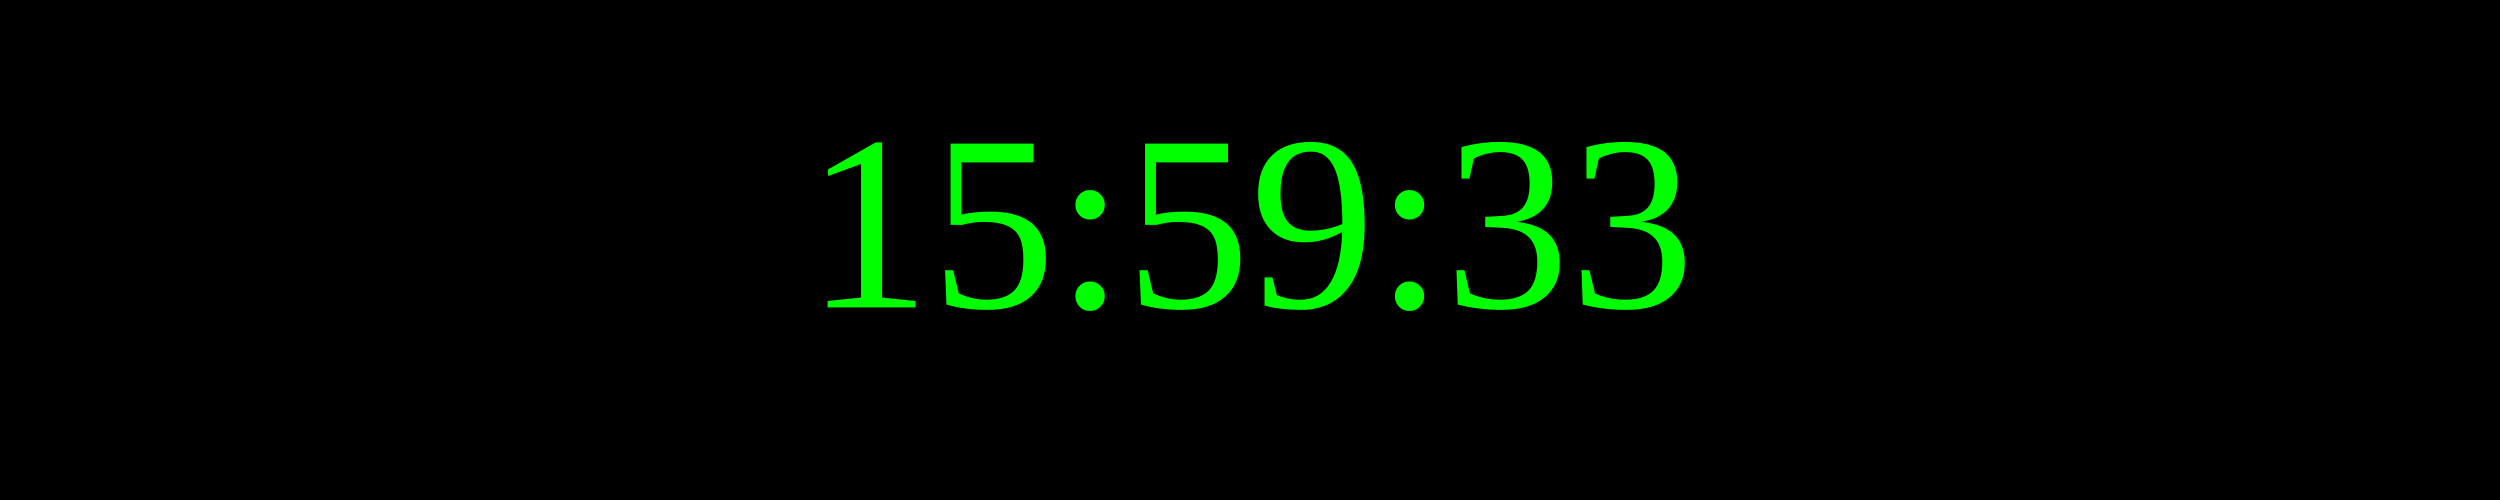
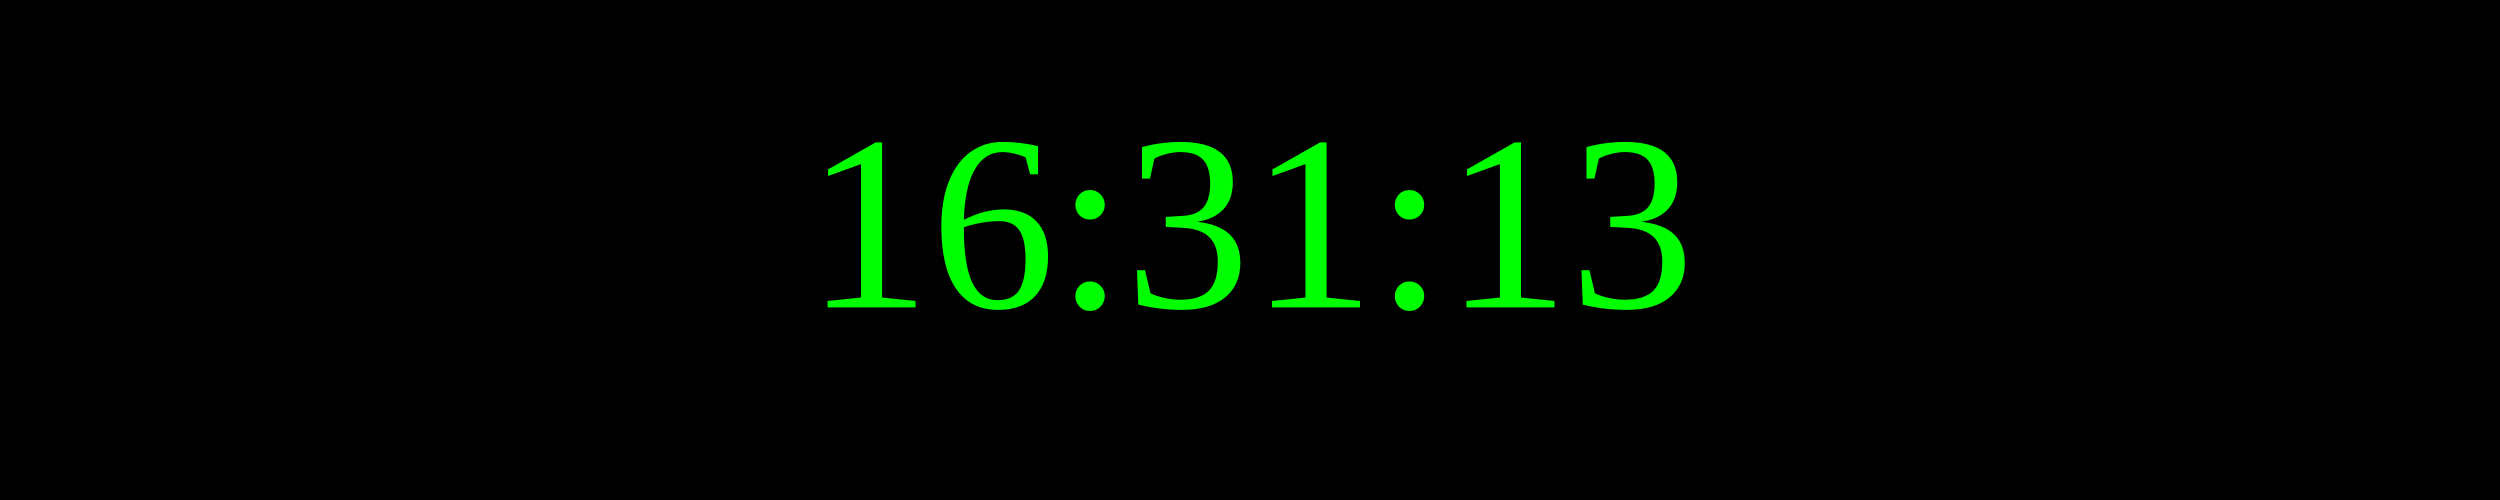
<svg xmlns="http://www.w3.org/2000/svg" width="250" height="50">
  <rect width="100%" height="100%" fill="black" />
  <text x="50%" y="50%" font-size="25" fill="lime" text-anchor="middle" dominant-baseline="middle">
- 15:59:33
+ 16:31:13
</text>
</svg>
